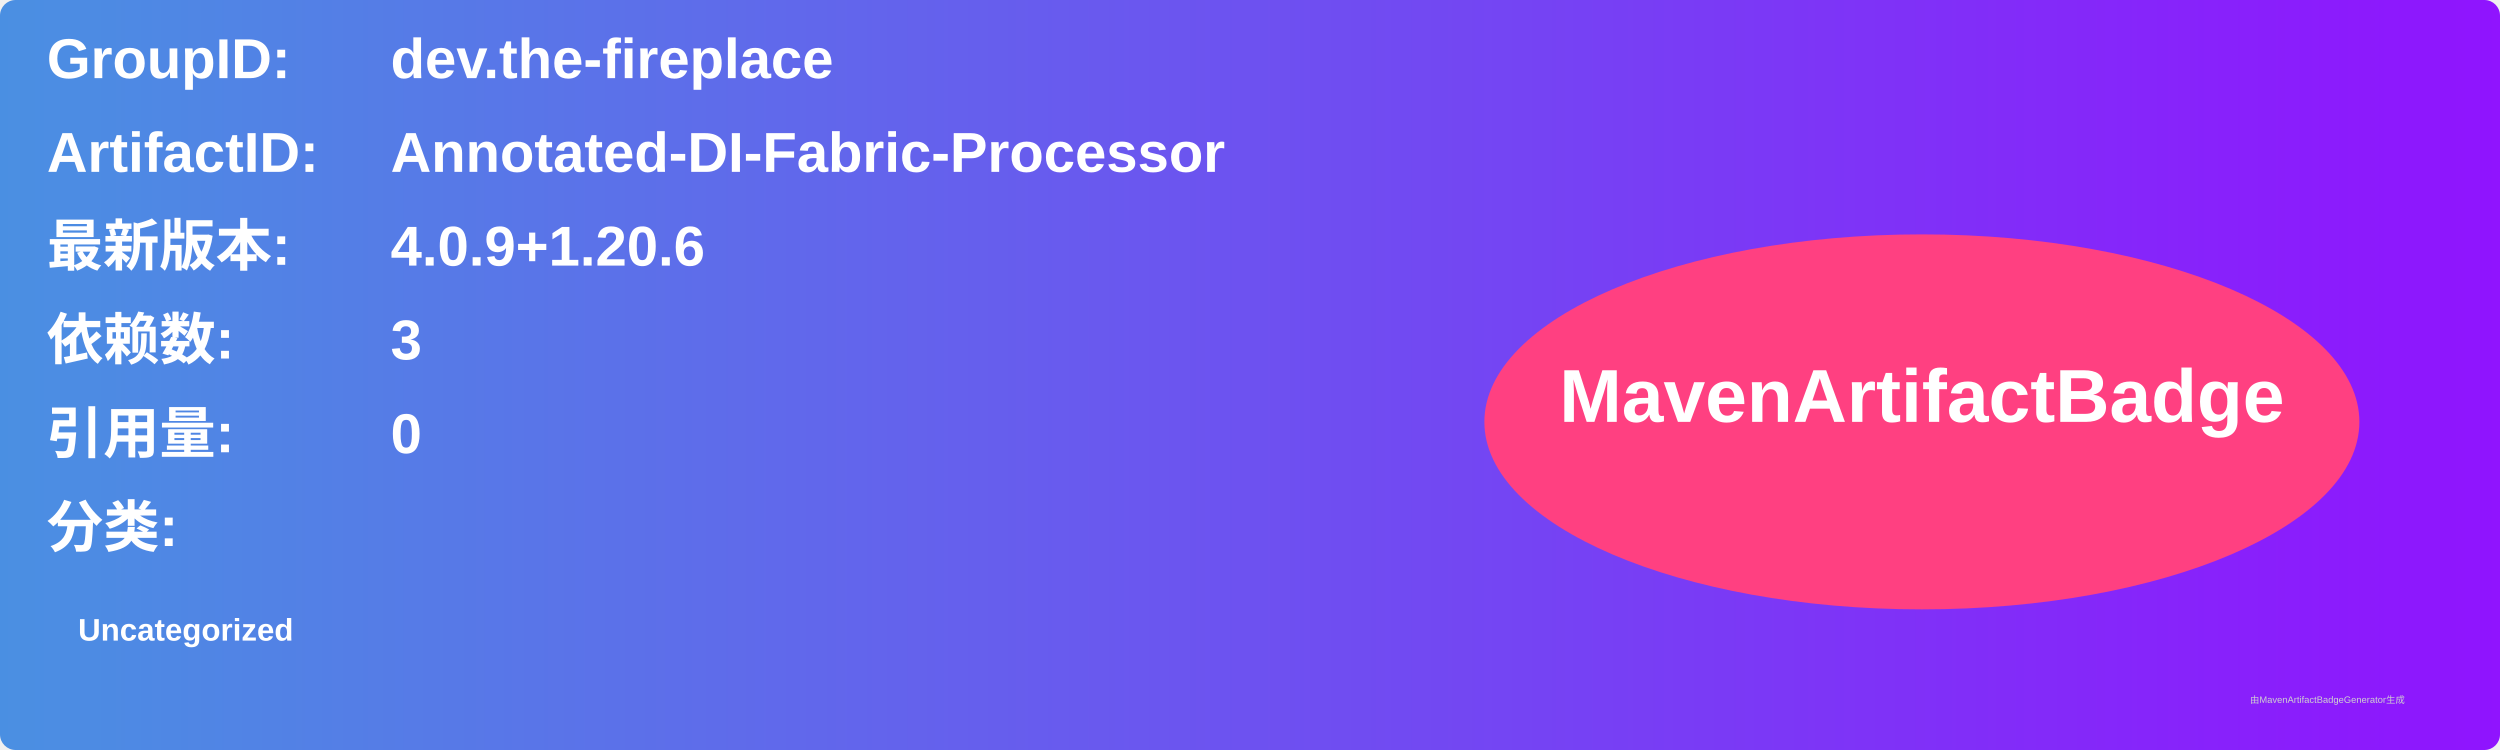
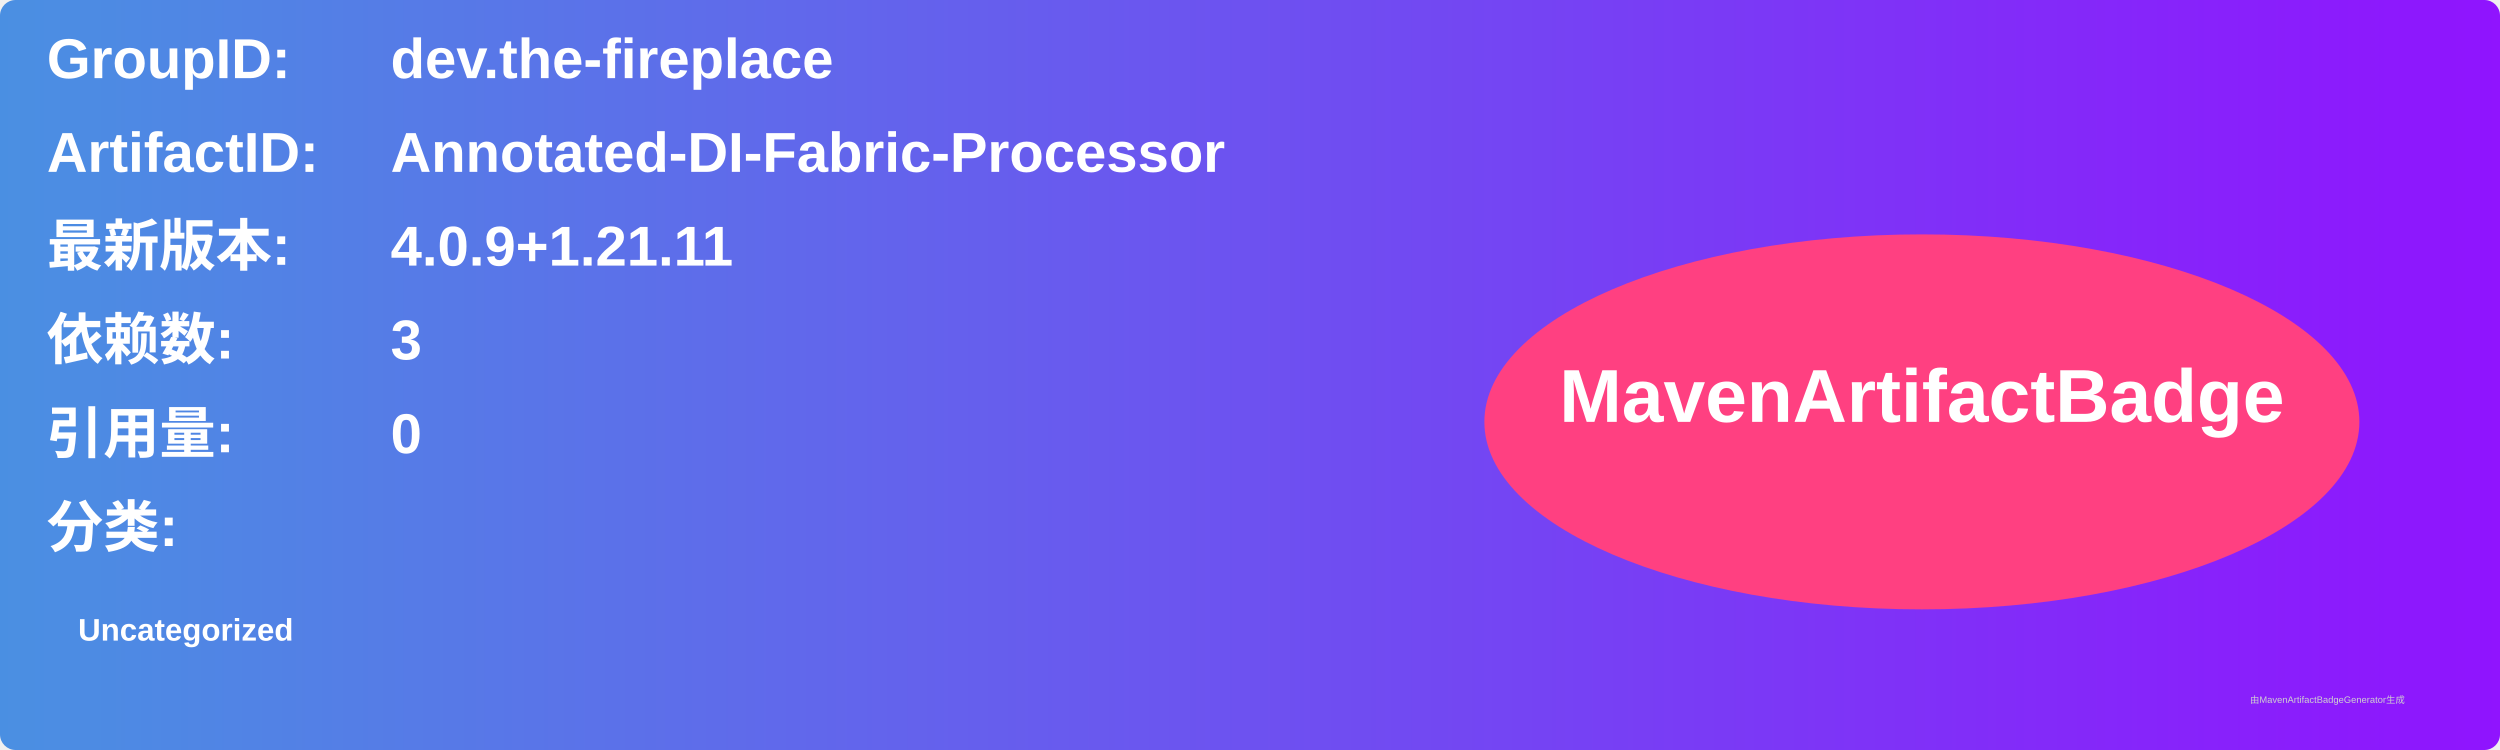
<svg xmlns="http://www.w3.org/2000/svg" width="800" height="240" viewBox="0 0 800 240">
  <linearGradient id="grad" x1="0%" y1="0%" x2="100%" y2="0%">
    <stop offset="0%" stop-color="#4a90e2" />
    <stop offset="100%" stop-color="#9013fe" />
  </linearGradient>
  <rect width="100%" height="100%" rx="5" ry="5" fill="url(#grad)" />
  <g transform="translate(15, 15)">
    <text x="0" y="10" font-family="Arial" font-size="18" fill="white" font-weight="bold" width="260">GroupID:</text>
    <text x="110" y="10" font-family="Arial" font-size="18" fill="white" font-weight="bold" width="460">dev.the-fireplace</text>
    <text x="0" y="40" font-family="Arial" font-size="18" fill="white" font-weight="bold" width="260">ArtifactID:</text>
    <text x="110" y="40" font-family="Arial" font-size="18" fill="white" font-weight="bold" width="460">Annotated-DI-Fabric-Processor</text>
    <text x="0" y="70" font-family="Arial" font-size="18" fill="white" font-weight="bold">最新版本:</text>
    <text x="110" y="70" font-family="Arial" font-size="18" fill="white" font-weight="bold">
-       <tspan font-weight="bold">4.0.9+1.20.6</tspan>
+       <tspan font-weight="bold">4.0.9+1.21.11</tspan>
    </text>
    <text x="0" y="100" font-family="Arial" font-size="18" fill="white" font-weight="bold">依赖数: </text>
    <text x="110" y="100" font-family="Arial" font-size="18" fill="white">
      <tspan font-weight="bold">3</tspan>
    </text>
    <text x="0" y="130" font-family="Arial" font-size="18" fill="white" font-weight="bold">引用量: </text>
    <text x="110" y="130" font-family="Arial" font-size="18" fill="white">
      <tspan font-weight="bold">0</tspan>
    </text>
    <text x="0" y="160" font-family="Arial" font-size="18" fill="white" font-weight="bold">分类:</text>
    <text x="10" y="190" font-family="Arial" font-size="10" fill="white">
      <tspan font-weight="bold">Uncategorized</tspan>
    </text>
    <ellipse cx="600" cy="120" rx="140" ry="60" fill="#ff4081" />
    <text x="600" y="120" text-anchor="middle" font-family="Arial" font-size="24" fill="white" font-weight="bold">MavenArtifactBadge</text>
  </g>
  <text x="720" y="225" font-family="Arial" font-size="3" fill="#d0d0d0">由MavenArtifactBadgeGenerator生成</text>
</svg>
